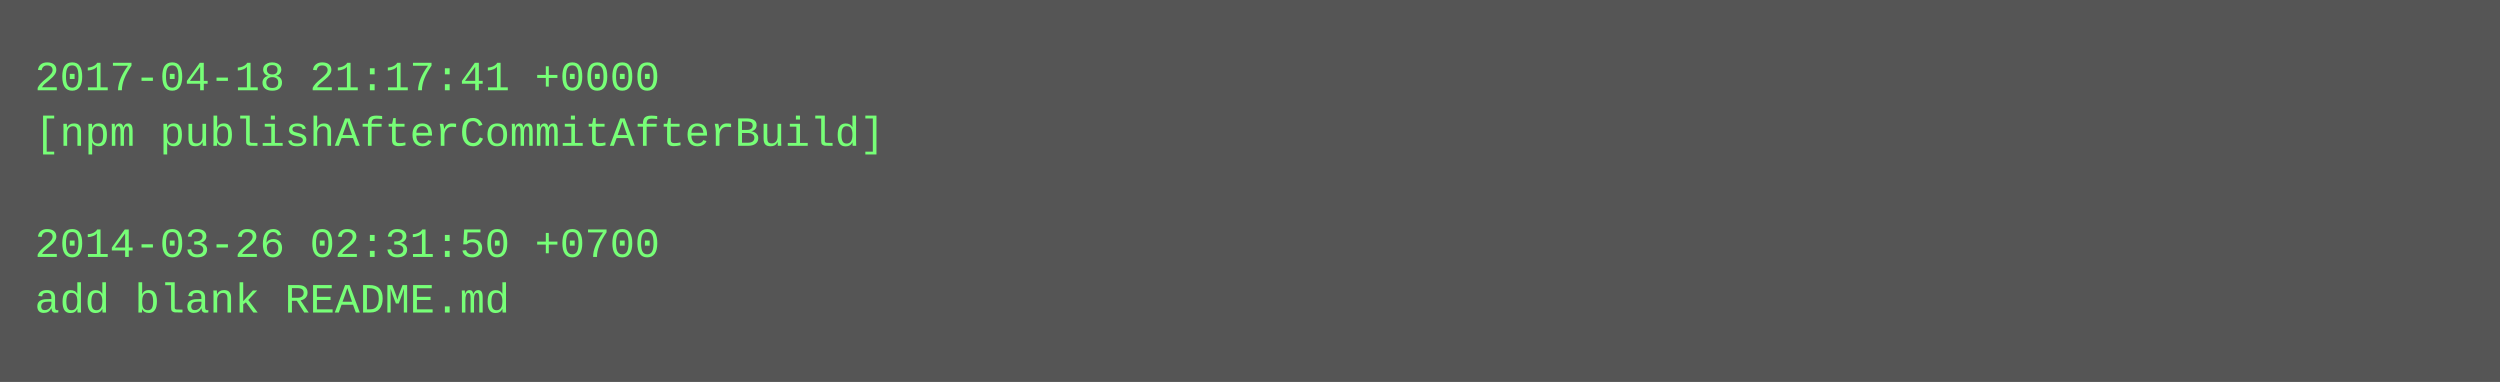
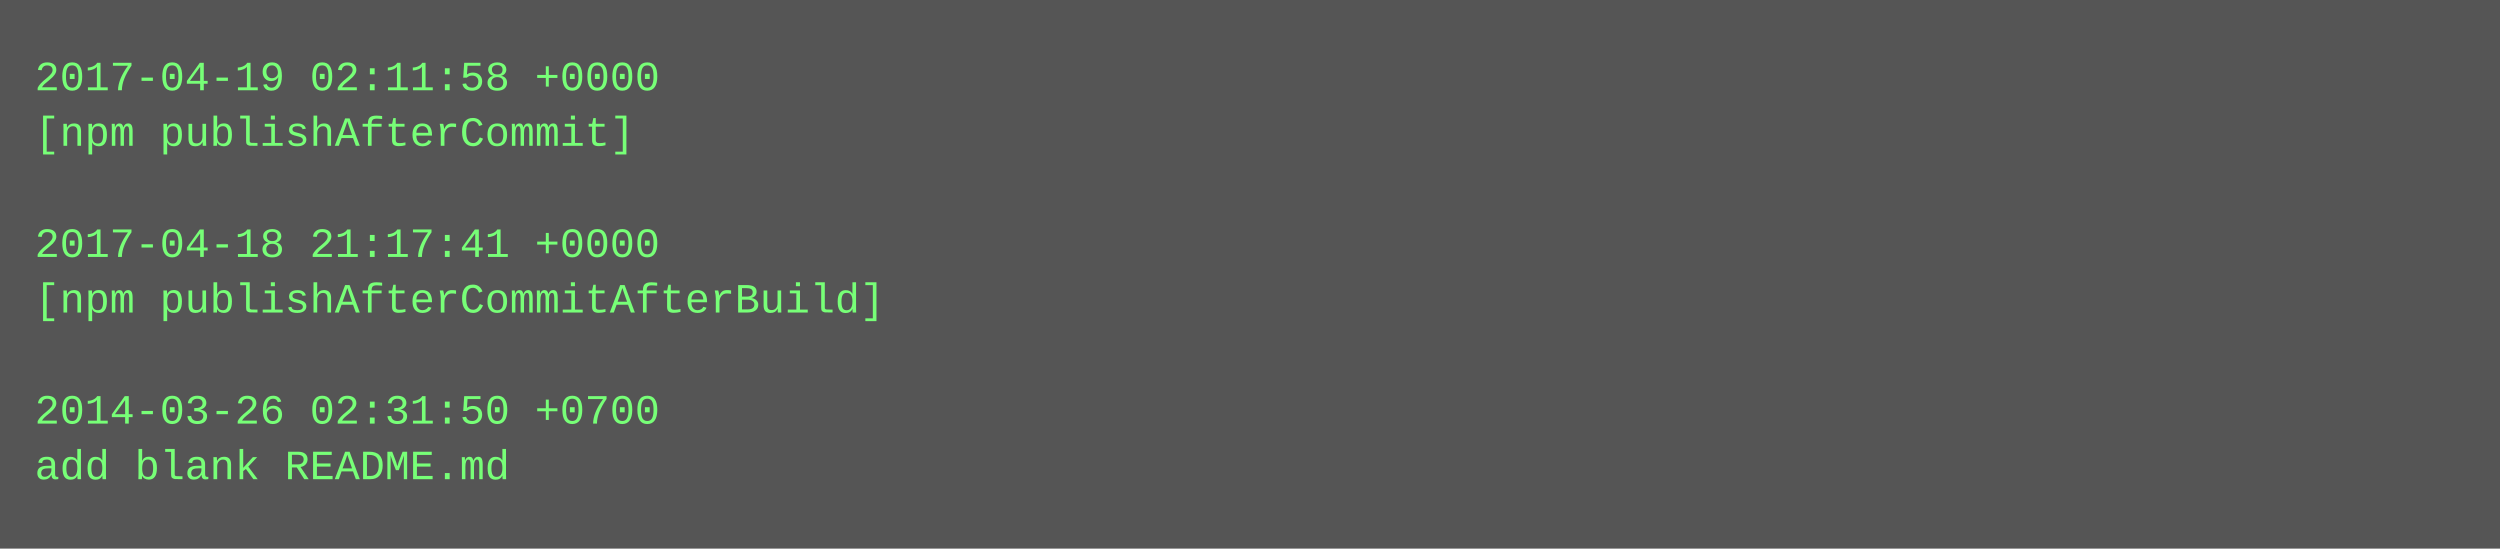
- <svg xmlns="http://www.w3.org/2000/svg" height="110" width="720">
-   <rect height="110" fill="#555" width="720" />
+ <svg xmlns="http://www.w3.org/2000/svg" height="158" width="720">
+   <rect height="158" fill="#555" width="720" />
  <text fill="#7f7" font-family="Courier New" font-size="12" xml:space="preserve">
-     <tspan x="10" y="26">2017-04-18 21:17:41 +0000</tspan>
-     <tspan x="10" y="42">[npm publishAfterCommitAfterBuild]</tspan>
+     <tspan x="10" y="26">2017-04-19 02:11:58 +0000</tspan>
+     <tspan x="10" y="42">[npm publishAfterCommit]</tspan>
    <tspan x="10" y="58" />
-     <tspan x="10" y="74">2014-03-26 02:31:50 +0700</tspan>
-     <tspan x="10" y="90">add blank README.md</tspan>
+     <tspan x="10" y="74">2017-04-18 21:17:41 +0000</tspan>
+     <tspan x="10" y="90">[npm publishAfterCommitAfterBuild]</tspan>
+     <tspan x="10" y="106" />
+     <tspan x="10" y="122">2014-03-26 02:31:50 +0700</tspan>
+     <tspan x="10" y="138">add blank README.md</tspan>
  </text>
</svg>
